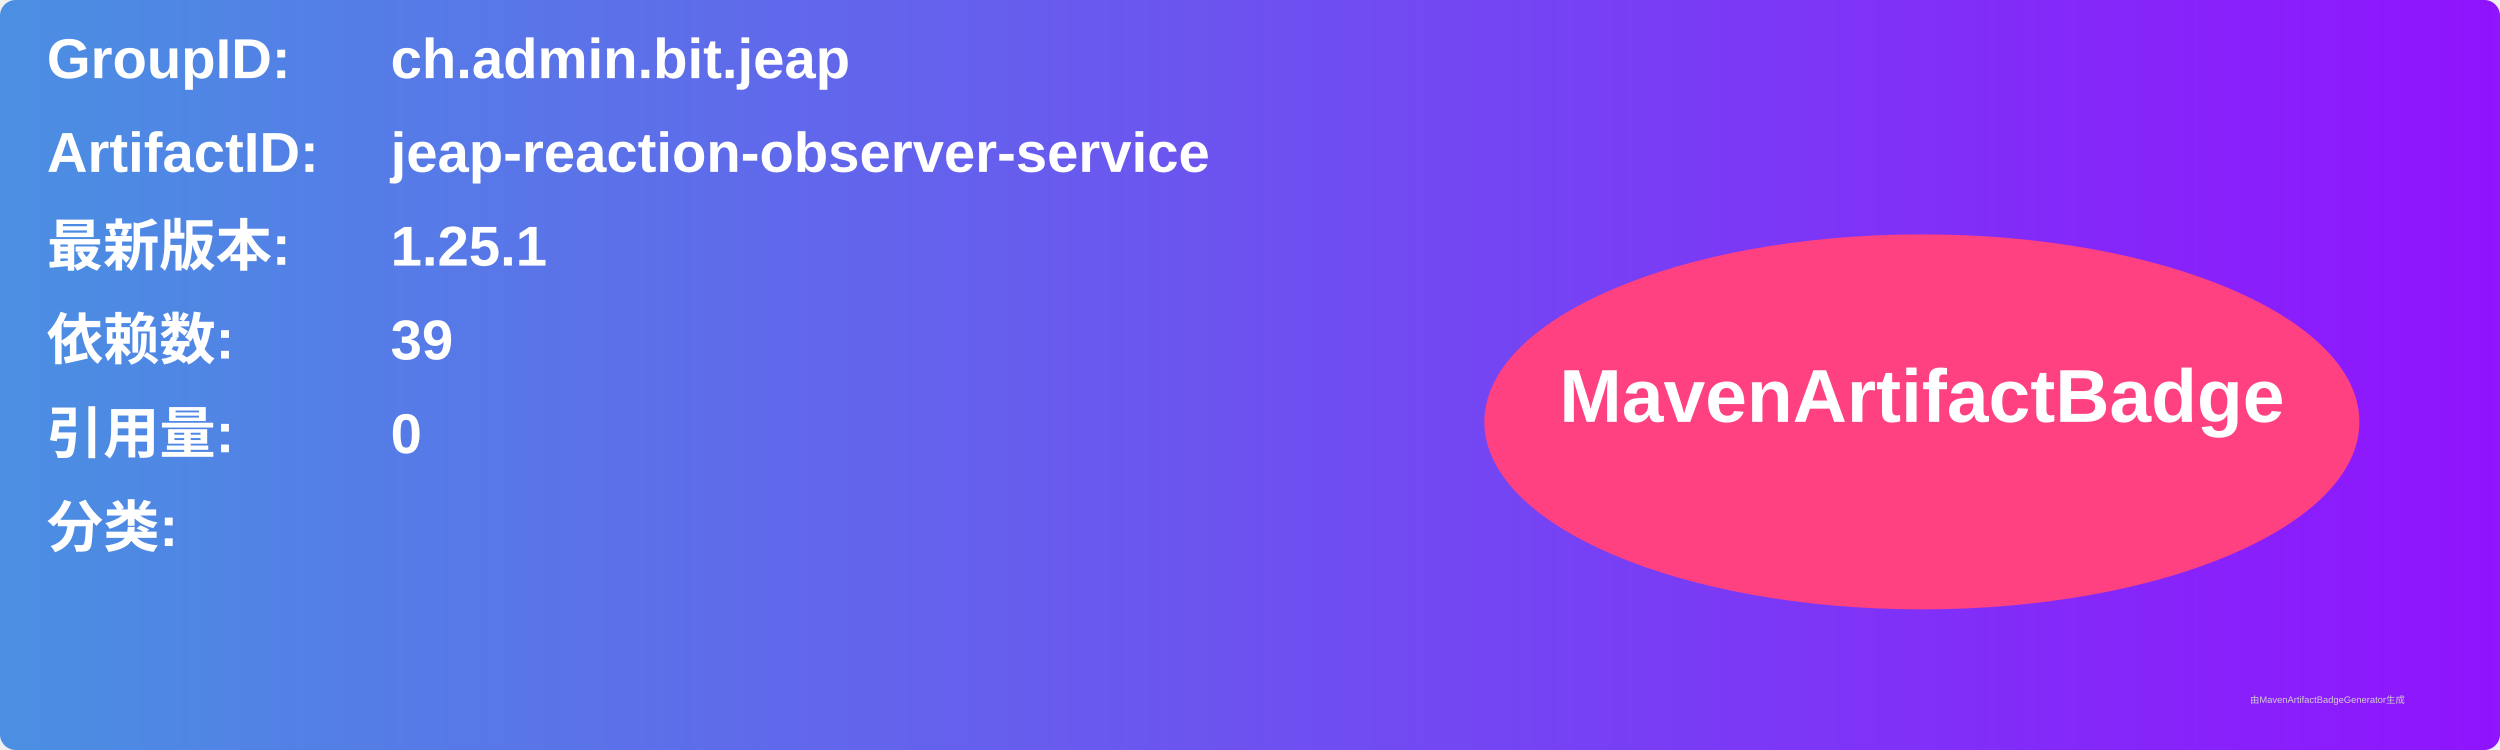
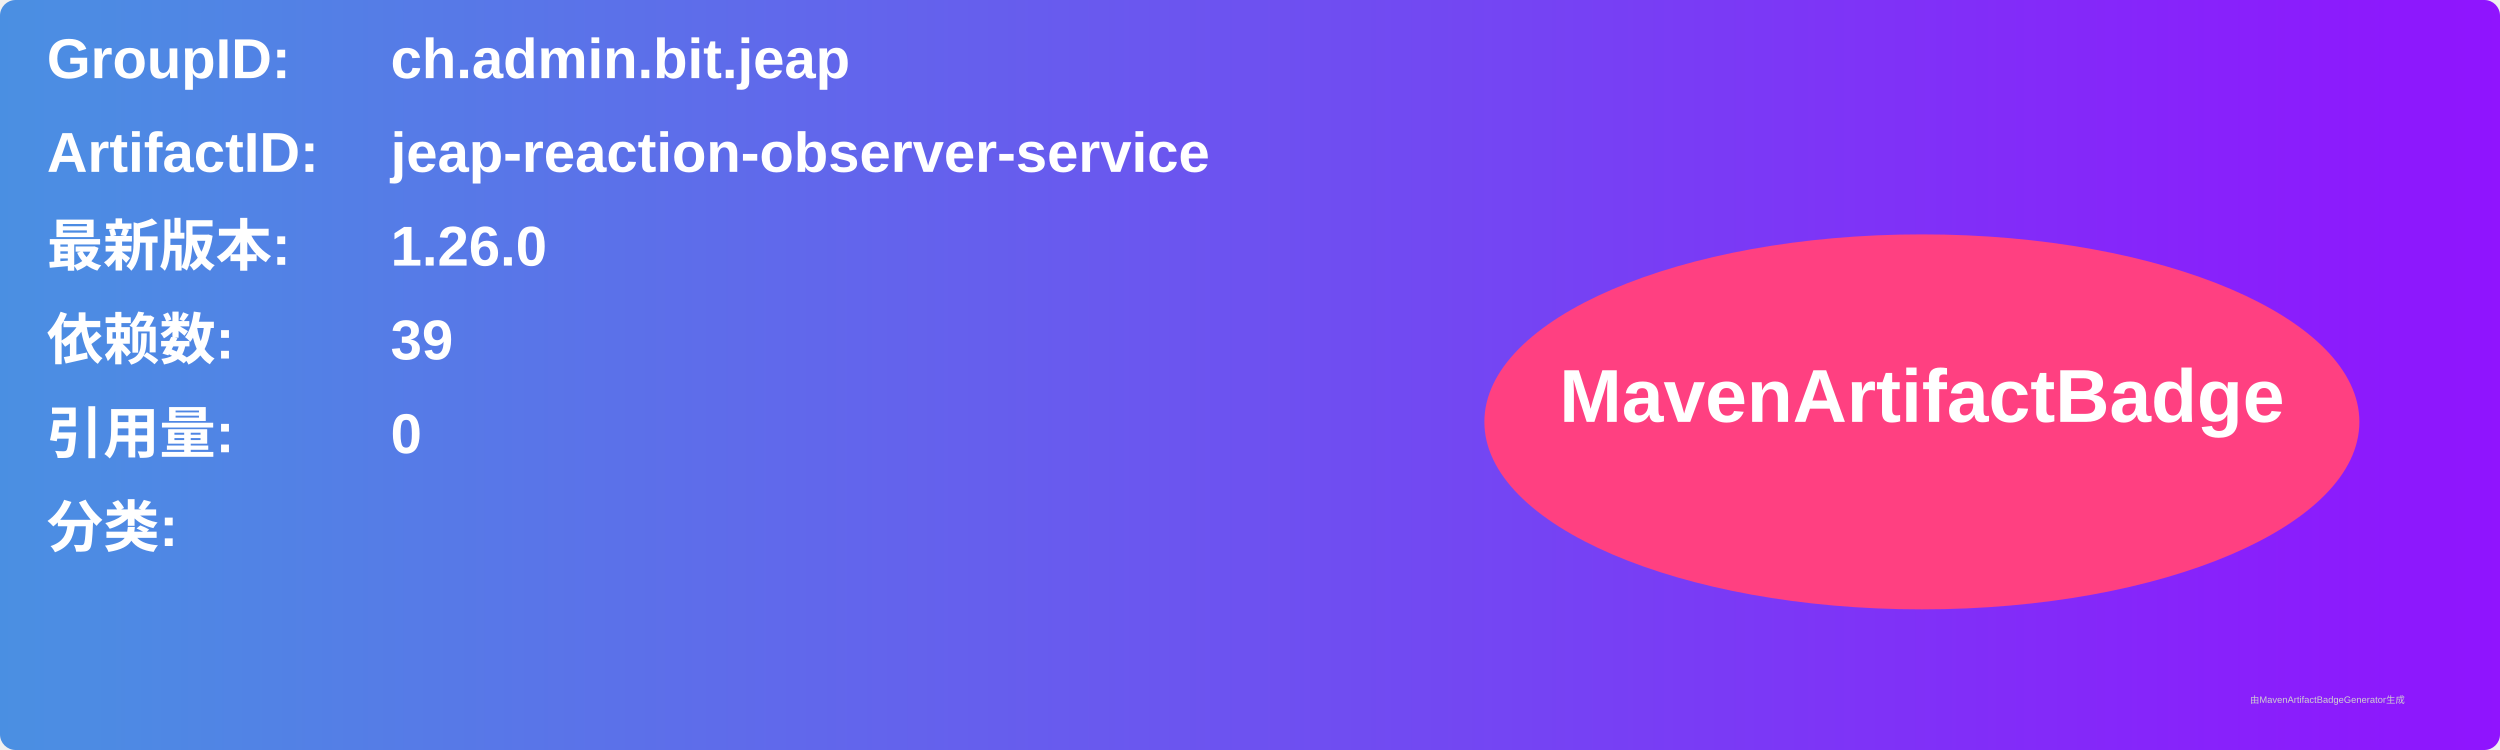
<svg xmlns="http://www.w3.org/2000/svg" width="800" height="240" viewBox="0 0 800 240">
  <linearGradient id="grad" x1="0%" y1="0%" x2="100%" y2="0%">
    <stop offset="0%" stop-color="#4a90e2" />
    <stop offset="100%" stop-color="#9013fe" />
  </linearGradient>
  <rect width="100%" height="100%" rx="5" ry="5" fill="url(#grad)" />
  <g transform="translate(15, 15)">
    <text x="0" y="10" font-family="Arial" font-size="18" fill="white" font-weight="bold" width="260">GroupID:</text>
    <text x="110" y="10" font-family="Arial" font-size="18" fill="white" font-weight="bold" width="460">ch.admin.bit.jeap</text>
    <text x="0" y="40" font-family="Arial" font-size="18" fill="white" font-weight="bold" width="260">ArtifactID:</text>
    <text x="110" y="40" font-family="Arial" font-size="18" fill="white" font-weight="bold" width="460">jeap-reaction-observer-service</text>
    <text x="0" y="70" font-family="Arial" font-size="18" fill="white" font-weight="bold">最新版本:</text>
    <text x="110" y="70" font-family="Arial" font-size="18" fill="white" font-weight="bold">
-       <tspan font-weight="bold">1.25.1</tspan>
+       <tspan font-weight="bold">1.26.0</tspan>
    </text>
    <text x="0" y="100" font-family="Arial" font-size="18" fill="white" font-weight="bold">依赖数: </text>
    <text x="110" y="100" font-family="Arial" font-size="18" fill="white">
      <tspan font-weight="bold">39</tspan>
    </text>
    <text x="0" y="130" font-family="Arial" font-size="18" fill="white" font-weight="bold">引用量: </text>
    <text x="110" y="130" font-family="Arial" font-size="18" fill="white">
      <tspan font-weight="bold">0</tspan>
    </text>
    <text x="0" y="160" font-family="Arial" font-size="18" fill="white" font-weight="bold">分类:</text>
    <text x="10" y="190" font-family="Arial" font-size="10" fill="white">
      <tspan font-weight="bold" />
    </text>
    <ellipse cx="600" cy="120" rx="140" ry="60" fill="#ff4081" />
    <text x="600" y="120" text-anchor="middle" font-family="Arial" font-size="24" fill="white" font-weight="bold">MavenArtifactBadge</text>
  </g>
  <text x="720" y="225" font-family="Arial" font-size="3" fill="#d0d0d0">由MavenArtifactBadgeGenerator生成</text>
</svg>
